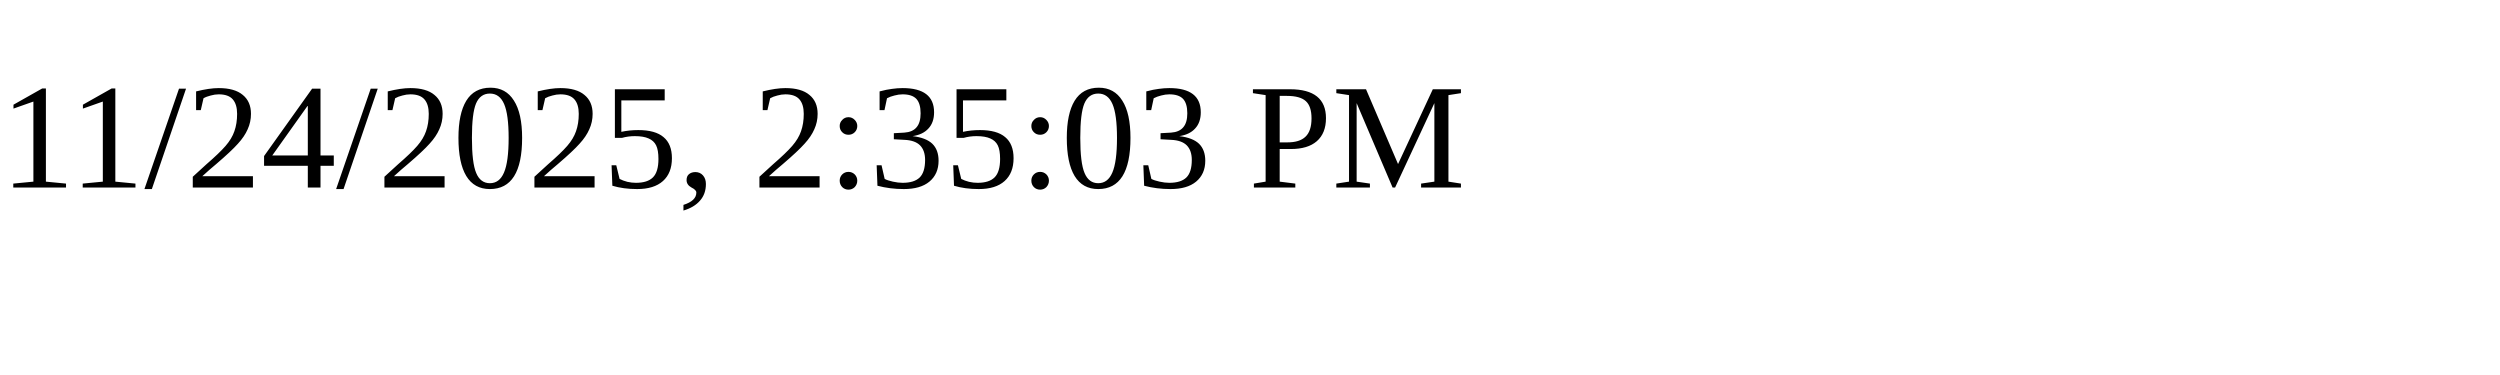
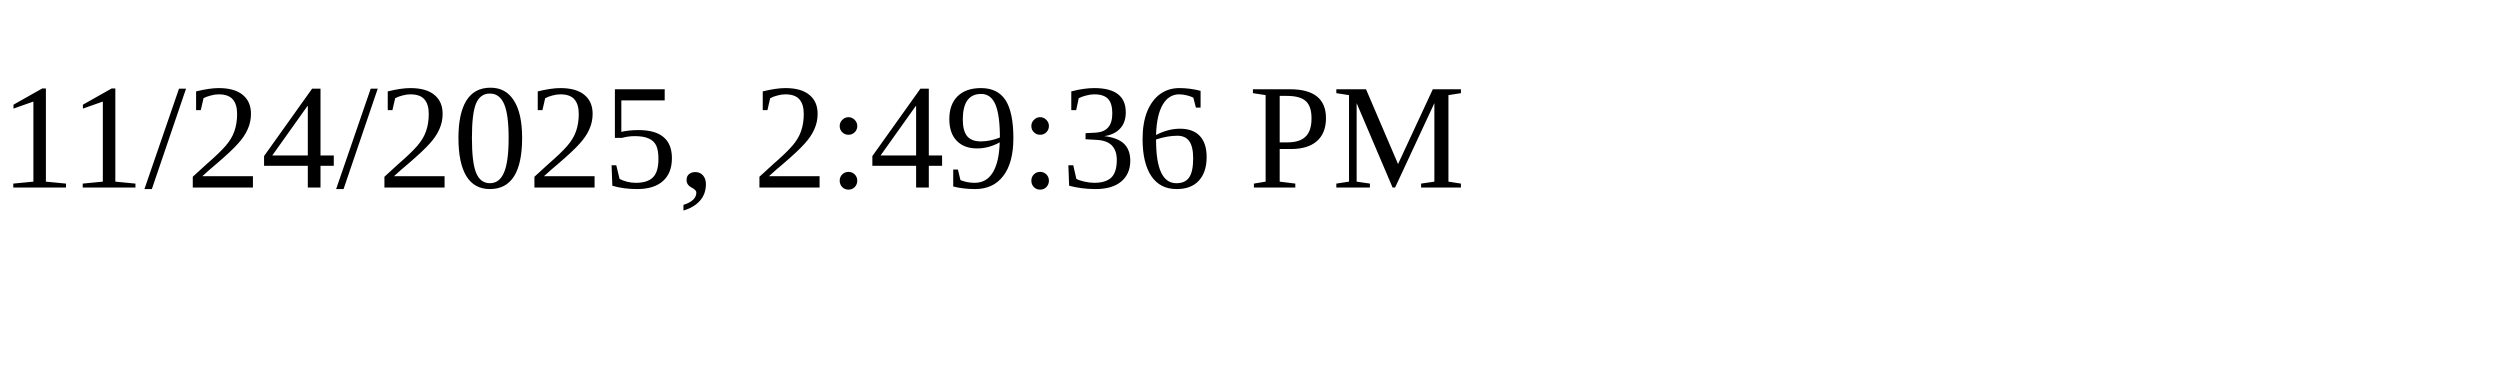
<svg xmlns="http://www.w3.org/2000/svg" height="30" width="200">
-   <text x="0" y="15">11/24/2025, 2:35:03 PM</text>
+   <text x="0" y="15">11/24/2025, 2:49:36 PM</text>
</svg>
